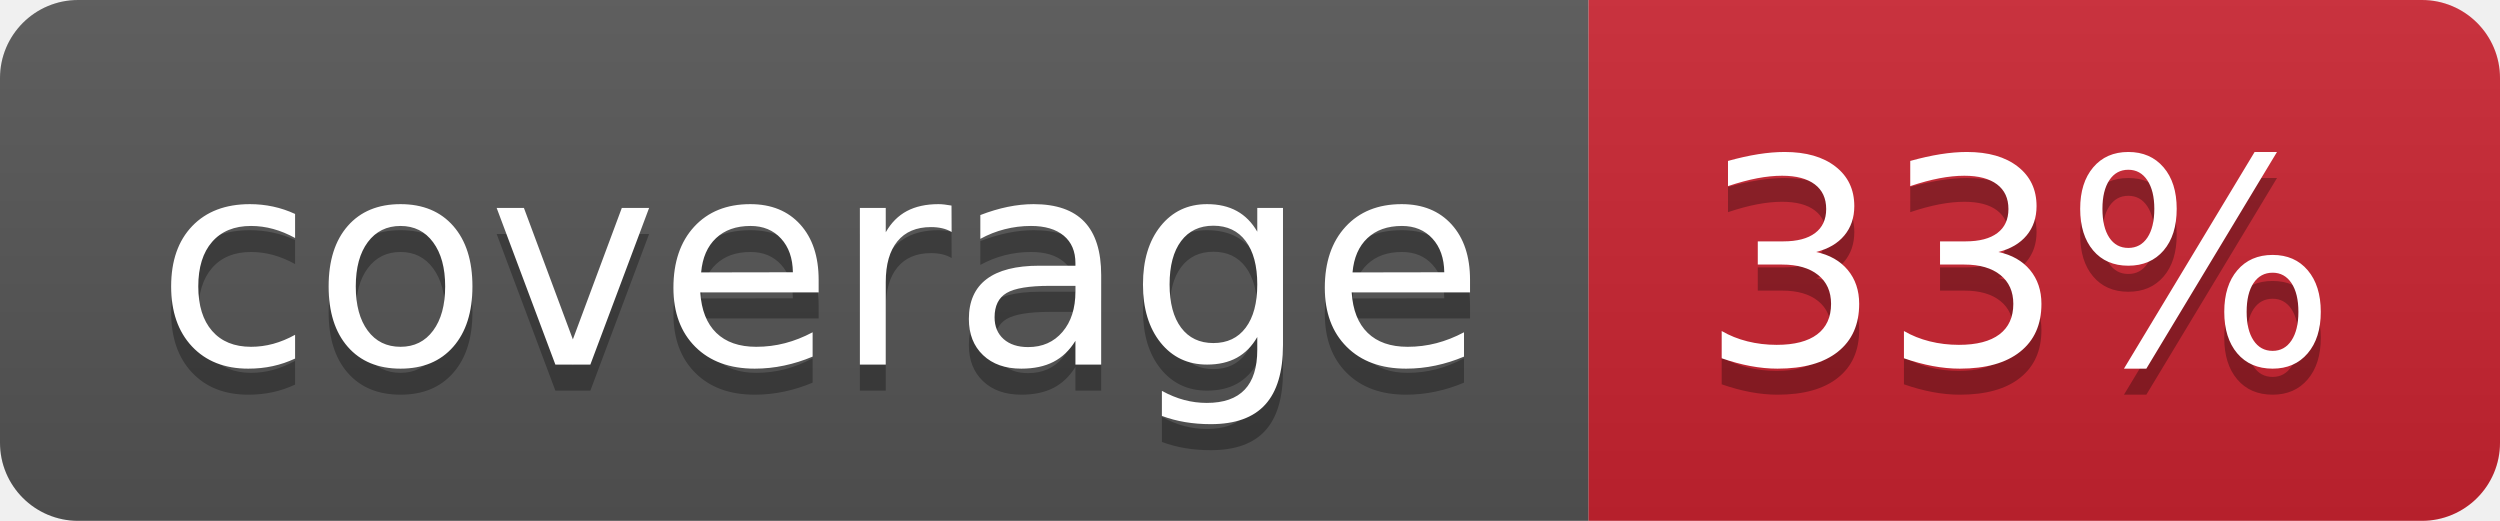
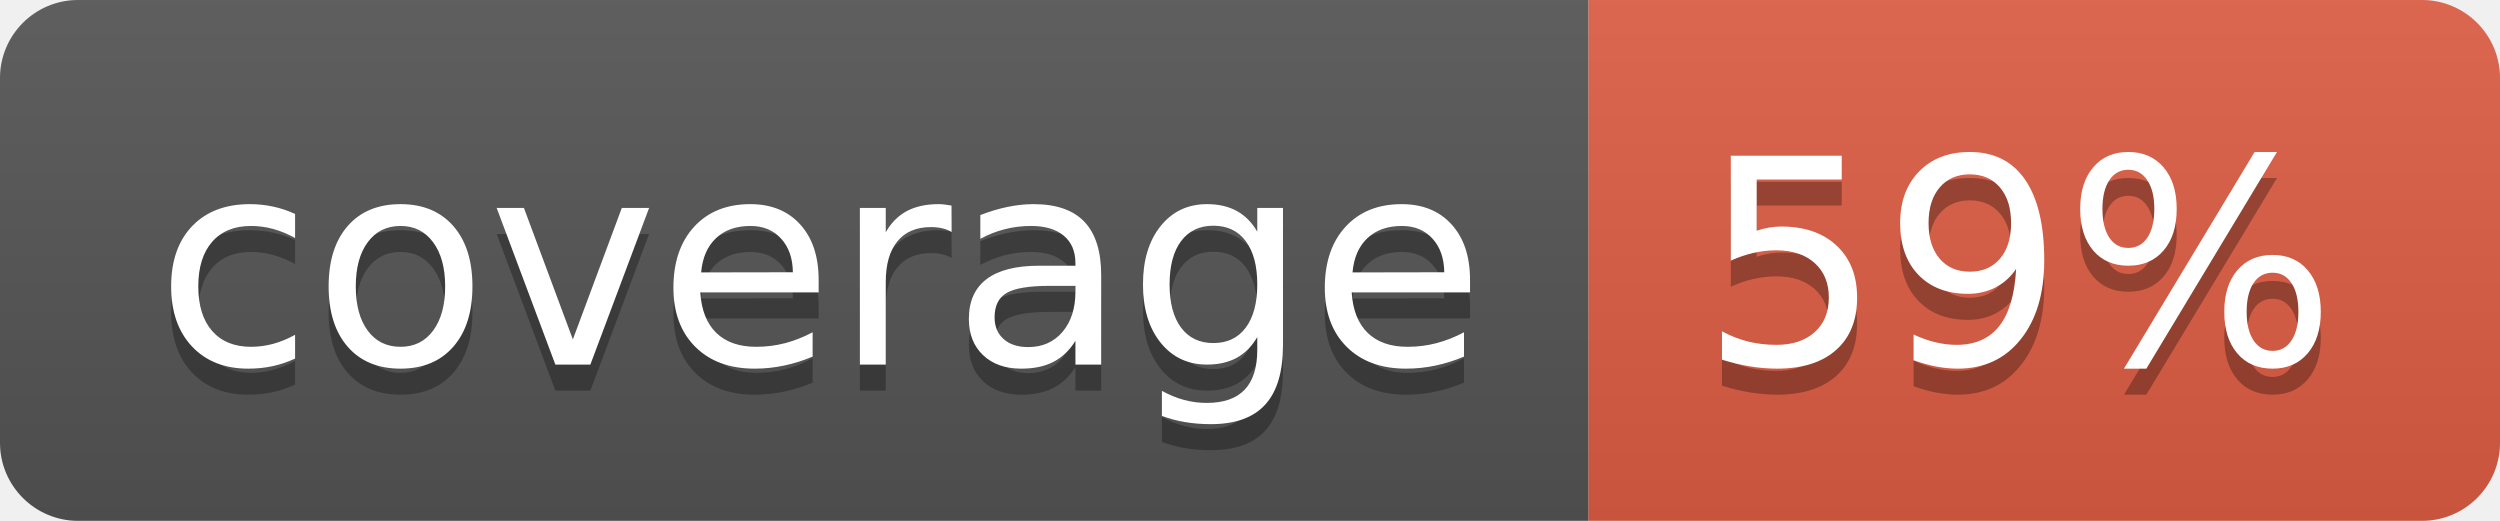
- <svg xmlns="http://www.w3.org/2000/svg" width="96" height="20" role="img" aria-label="coverage: 33%">
+ <svg xmlns="http://www.w3.org/2000/svg" width="96" height="20" role="img" aria-label="coverage: 59%">
  <linearGradient id="s" x2="0" y2="100%">
    <stop offset="0" stop-color="#bbb" stop-opacity=".1" />
    <stop offset="1" stop-opacity=".1" />
  </linearGradient>
  <clipPath id="r">
    <rect width="96" height="20" rx="3" fill="#fff" />
  </clipPath>
  <g clip-path="url(#r)">
    <rect width="61" height="20" fill="#555" />
-     <rect x="61" width="35" height="20" fill="#cb2431" />
+     <rect x="61" width="35" height="20" fill="#e05d44" />
    <rect width="96" height="20" fill="url(#s)" />
  </g>
  <g fill="#fff" text-anchor="middle" font-family="Verdana,Geneva,DejaVu Sans,sans-serif" text-rendering="geometricPrecision" font-size="110">
    <text aria-hidden="true" x="315" y="150" fill="#010101" fill-opacity=".3" transform="scale(.1)" textLength="510">coverage</text>
    <text x="315" y="140" transform="scale(.1)" fill="#fff" textLength="510">coverage</text>
-     <text aria-hidden="true" x="775" y="150" fill="#010101" fill-opacity=".3" transform="scale(.1)" textLength="250">33%</text>
-     <text x="775" y="140" transform="scale(.1)" fill="#fff" textLength="250">33%</text>
+     <text aria-hidden="true" x="775" y="150" fill="#010101" fill-opacity=".3" transform="scale(.1)" textLength="250">59%</text>
+     <text x="775" y="140" transform="scale(.1)" fill="#fff" textLength="250">59%</text>
  </g>
</svg>
